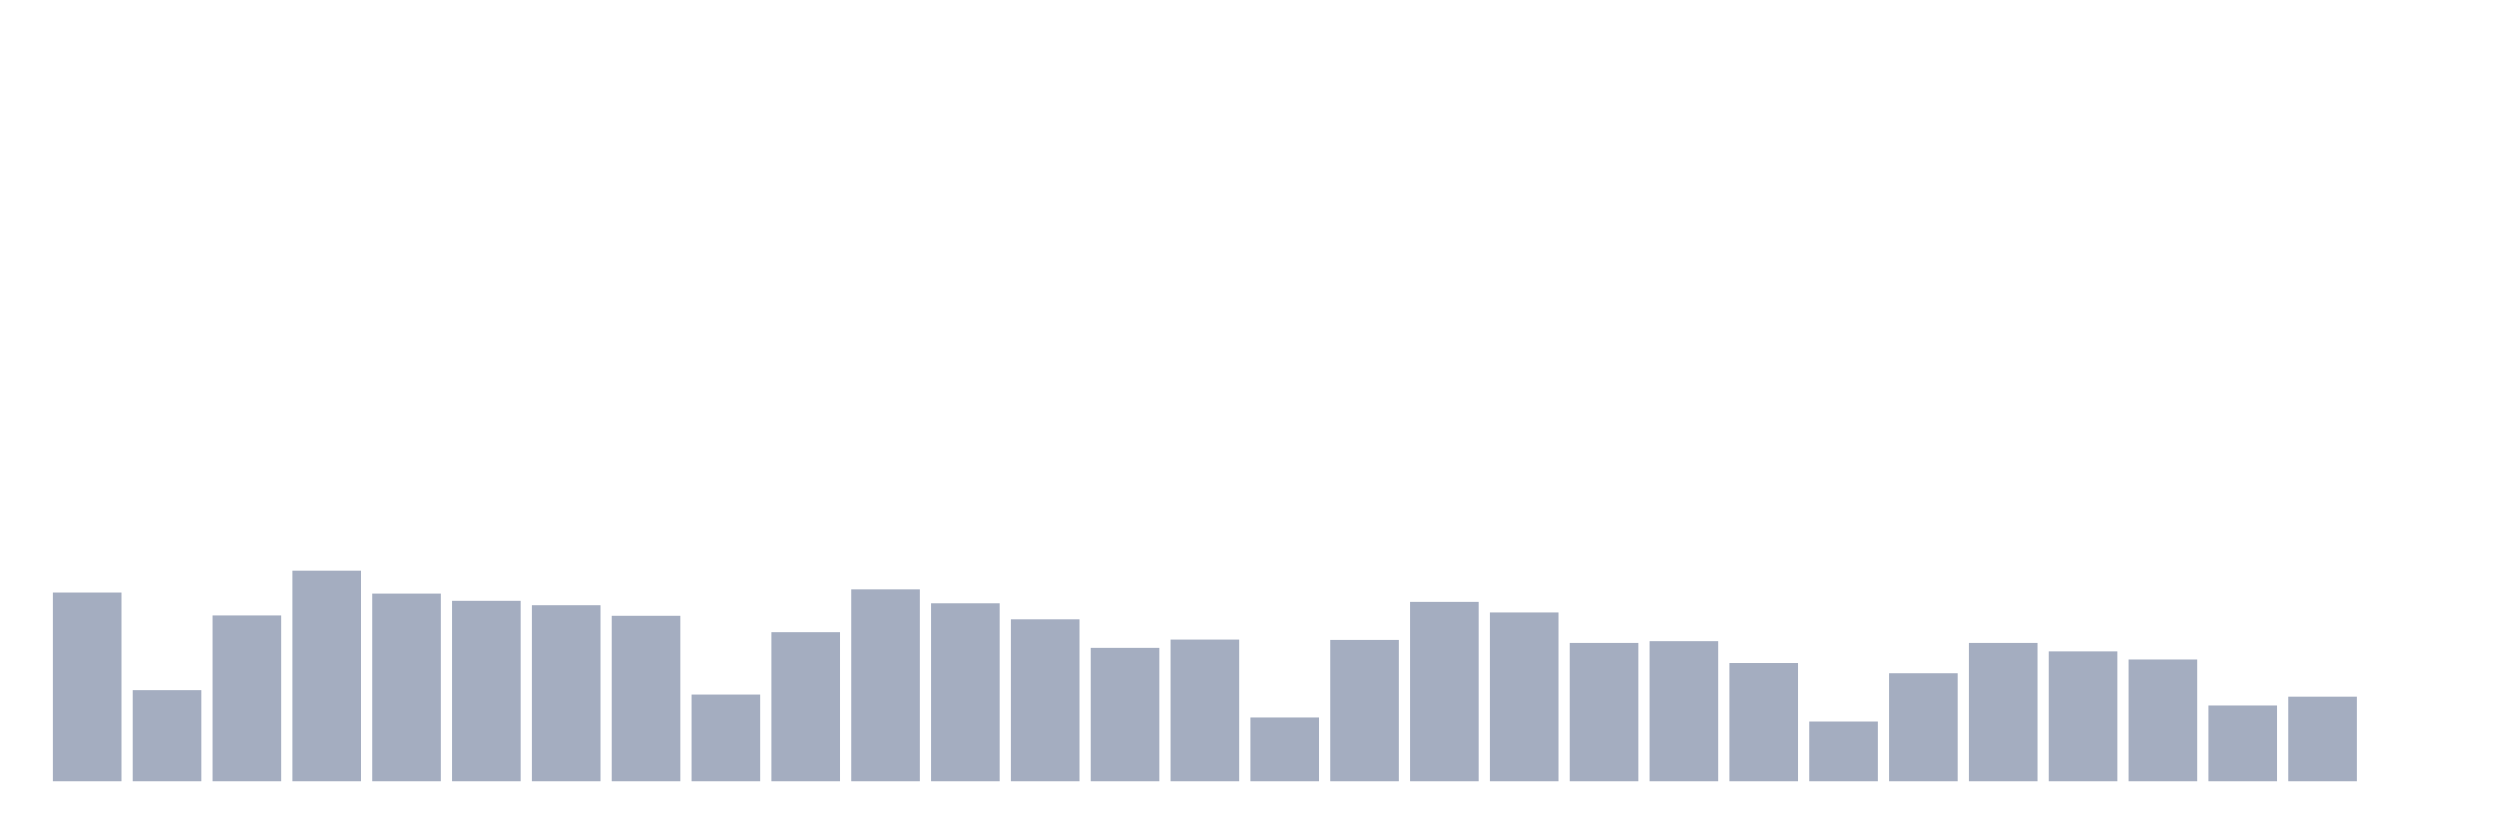
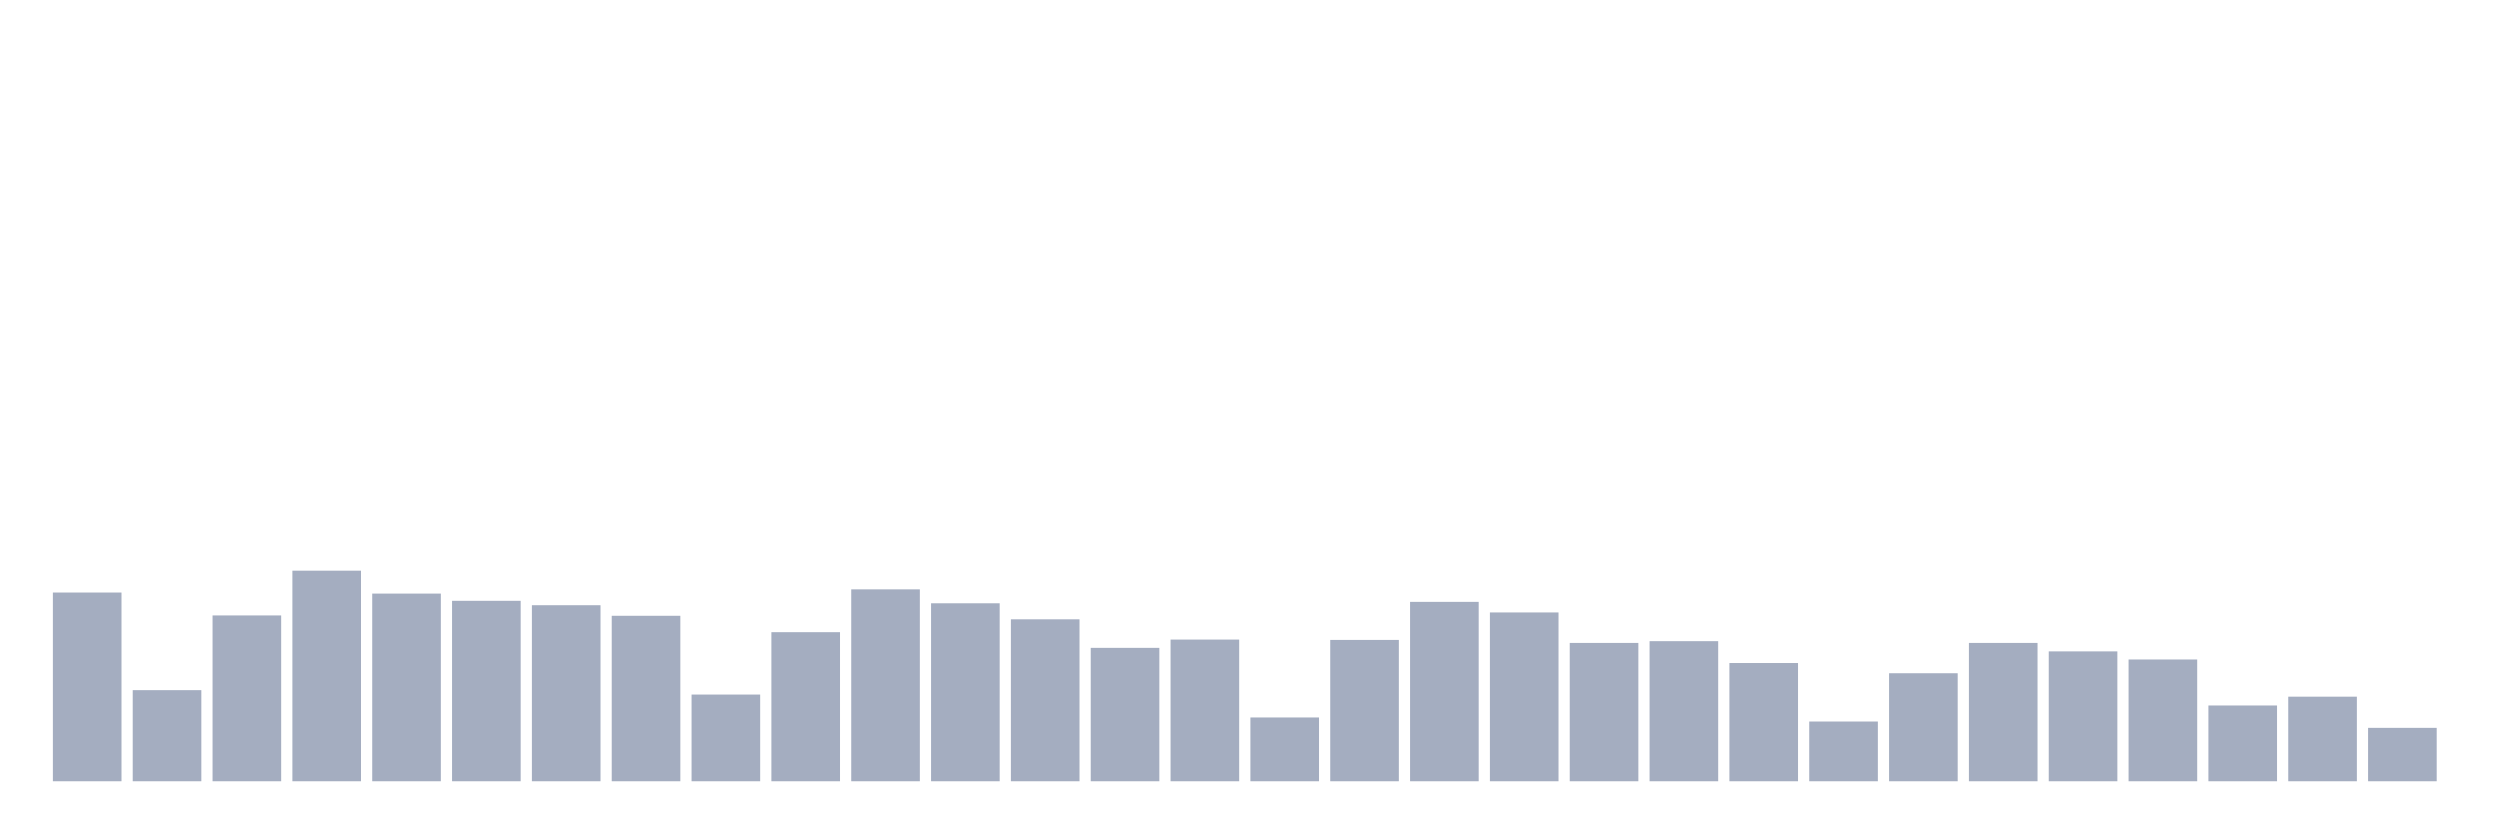
<svg xmlns="http://www.w3.org/2000/svg" viewBox="0 0 480 160">
  <g transform="translate(10,10)">
    <rect class="bar" x="0.153" width="13.175" y="103.765" height="36.235" fill="rgb(164,173,192)" />
    <rect class="bar" x="15.482" width="13.175" y="122.508" height="17.492" fill="rgb(164,173,192)" />
    <rect class="bar" x="30.81" width="13.175" y="108.163" height="31.837" fill="rgb(164,173,192)" />
    <rect class="bar" x="46.138" width="13.175" y="99.57" height="40.43" fill="rgb(164,173,192)" />
    <rect class="bar" x="61.466" width="13.175" y="103.968" height="36.032" fill="rgb(164,173,192)" />
    <rect class="bar" x="76.794" width="13.175" y="105.355" height="34.645" fill="rgb(164,173,192)" />
    <rect class="bar" x="92.123" width="13.175" y="106.201" height="33.799" fill="rgb(164,173,192)" />
    <rect class="bar" x="107.451" width="13.175" y="108.231" height="31.769" fill="rgb(164,173,192)" />
    <rect class="bar" x="122.779" width="13.175" y="123.354" height="16.646" fill="rgb(164,173,192)" />
    <rect class="bar" x="138.107" width="13.175" y="111.377" height="28.623" fill="rgb(164,173,192)" />
    <rect class="bar" x="153.436" width="13.175" y="103.156" height="36.844" fill="rgb(164,173,192)" />
    <rect class="bar" x="168.764" width="13.175" y="105.829" height="34.171" fill="rgb(164,173,192)" />
    <rect class="bar" x="184.092" width="13.175" y="108.908" height="31.092" fill="rgb(164,173,192)" />
    <rect class="bar" x="199.42" width="13.175" y="114.389" height="25.611" fill="rgb(164,173,192)" />
    <rect class="bar" x="214.748" width="13.175" y="112.798" height="27.202" fill="rgb(164,173,192)" />
    <rect class="bar" x="230.077" width="13.175" y="127.753" height="12.247" fill="rgb(164,173,192)" />
    <rect class="bar" x="245.405" width="13.175" y="112.866" height="27.134" fill="rgb(164,173,192)" />
    <rect class="bar" x="260.733" width="13.175" y="105.558" height="34.442" fill="rgb(164,173,192)" />
    <rect class="bar" x="276.061" width="13.175" y="107.588" height="32.412" fill="rgb(164,173,192)" />
    <rect class="bar" x="291.39" width="13.175" y="113.441" height="26.559" fill="rgb(164,173,192)" />
    <rect class="bar" x="306.718" width="13.175" y="113.103" height="26.897" fill="rgb(164,173,192)" />
    <rect class="bar" x="322.046" width="13.175" y="117.298" height="22.702" fill="rgb(164,173,192)" />
    <rect class="bar" x="337.374" width="13.175" y="128.531" height="11.469" fill="rgb(164,173,192)" />
    <rect class="bar" x="352.702" width="13.175" y="119.261" height="20.739" fill="rgb(164,173,192)" />
    <rect class="bar" x="368.031" width="13.175" y="113.441" height="26.559" fill="rgb(164,173,192)" />
    <rect class="bar" x="383.359" width="13.175" y="115.065" height="24.935" fill="rgb(164,173,192)" />
    <rect class="bar" x="398.687" width="13.175" y="116.622" height="23.378" fill="rgb(164,173,192)" />
    <rect class="bar" x="414.015" width="13.175" y="125.452" height="14.548" fill="rgb(164,173,192)" />
    <rect class="bar" x="429.344" width="13.175" y="123.76" height="16.24" fill="rgb(164,173,192)" />
-     <rect class="bar" x="444.672" width="13.175" y="140" height="0" fill="rgb(164,173,192)" />
+     <rect class="bar" x="444.672" width="13.175" y="129.749" height="10.251" fill="rgb(164,173,192)" />
  </g>
</svg>
